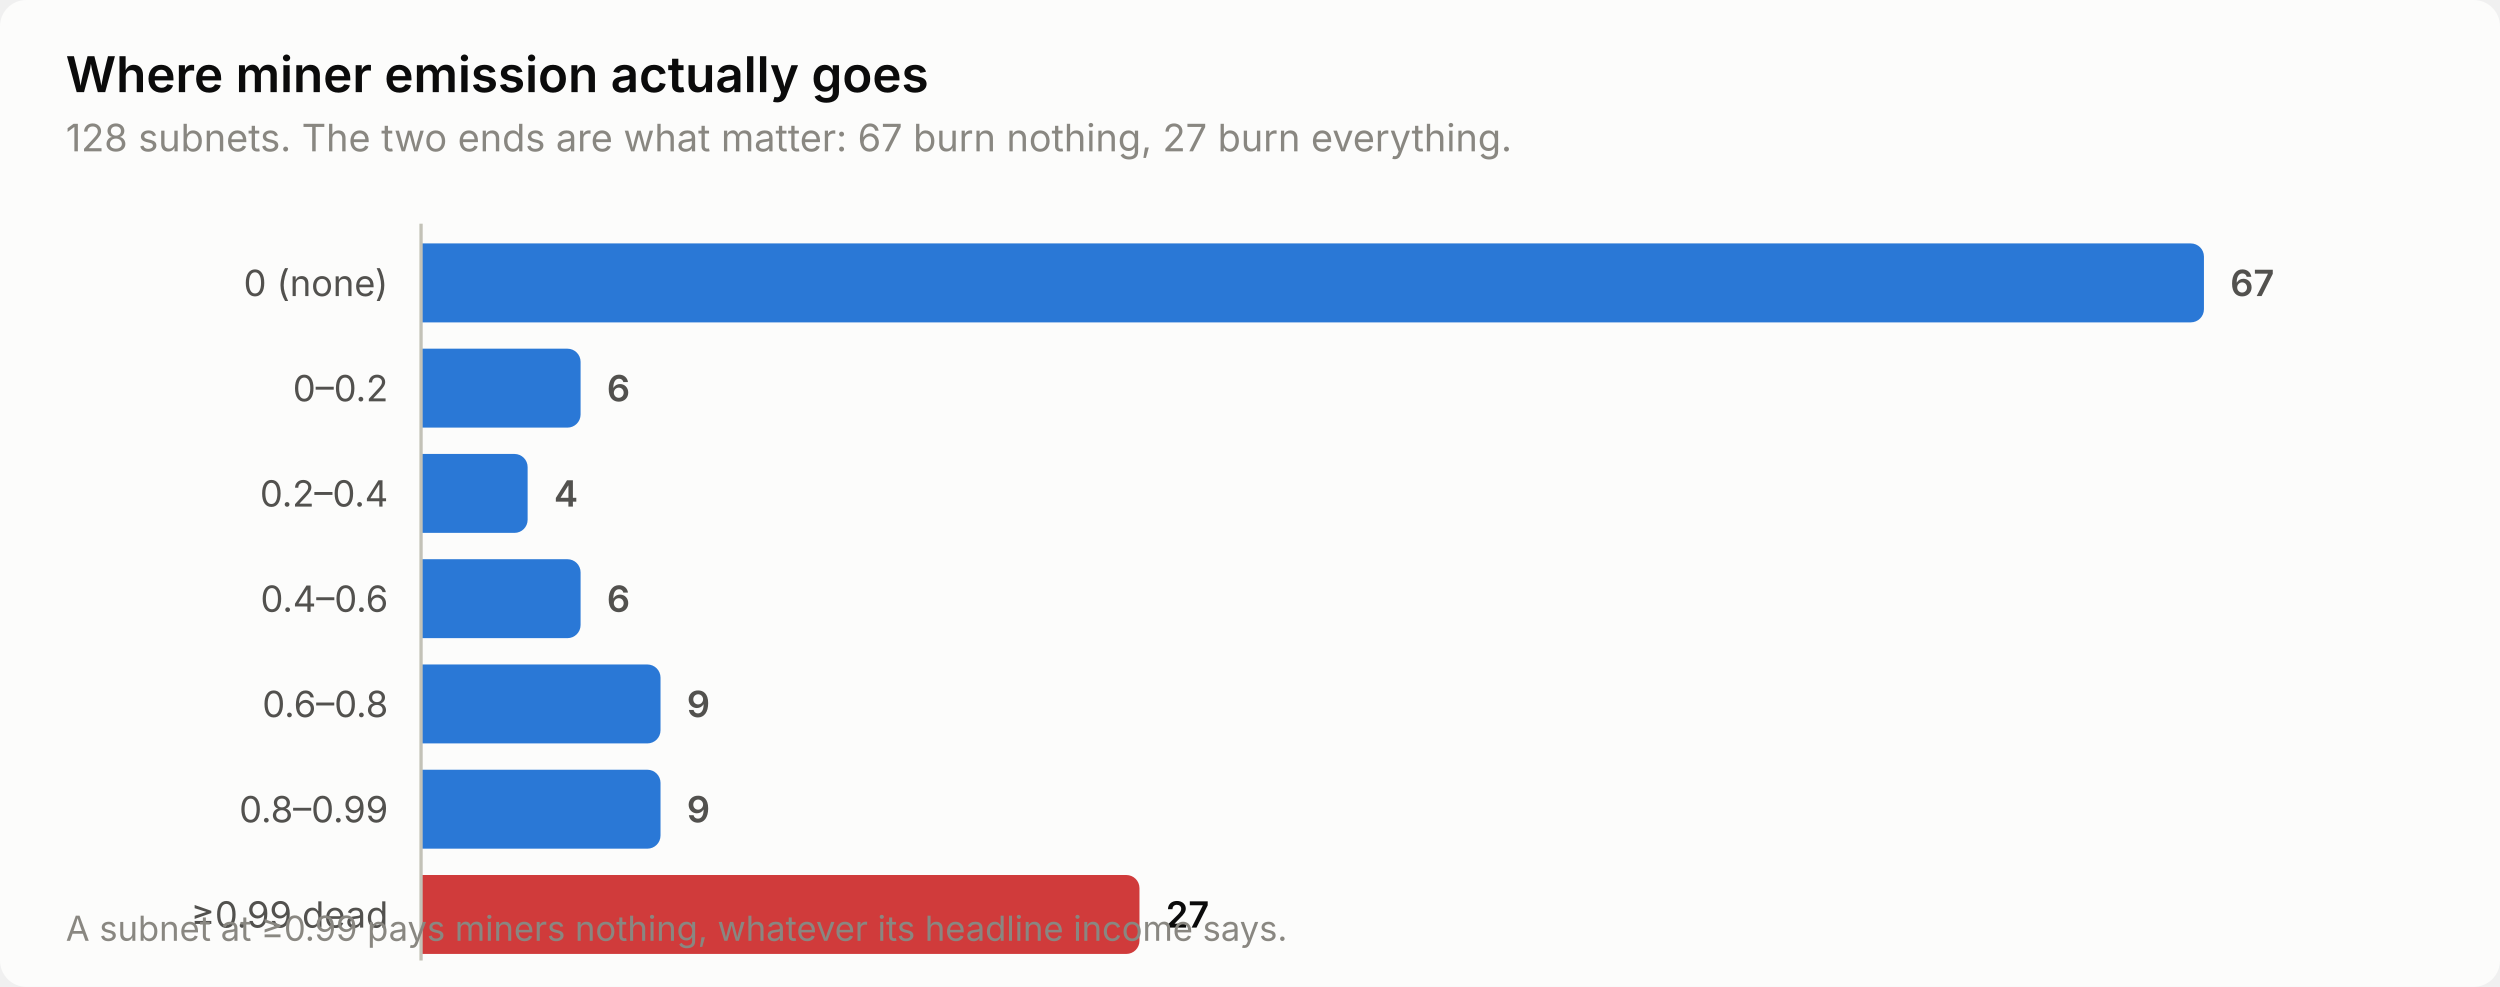
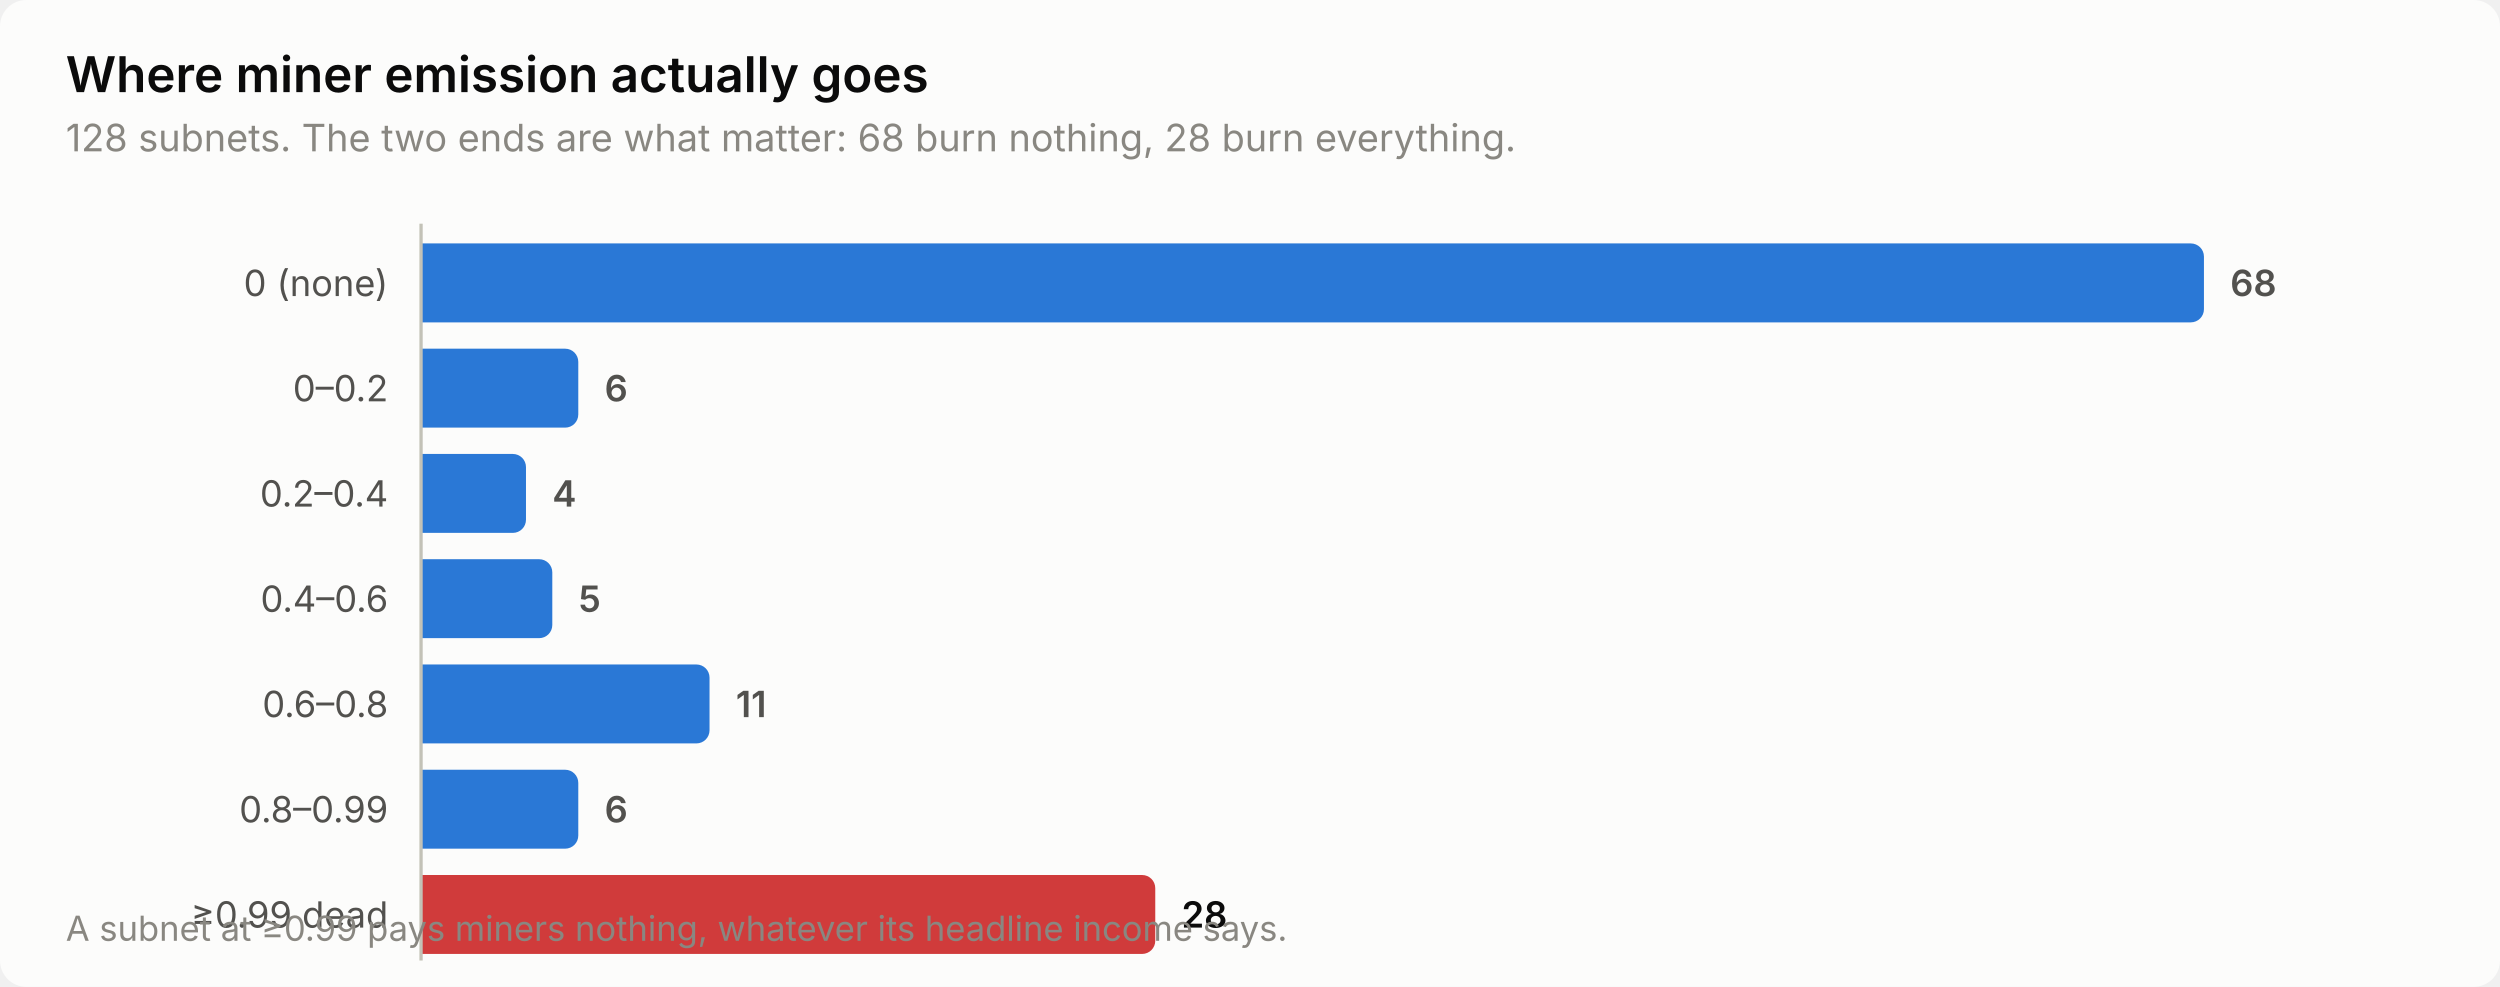
<svg xmlns="http://www.w3.org/2000/svg" width="760" height="300" viewBox="0 0 760 300" role="img" aria-label="Where miner emission actually goes">
  <style>
    text { font-family: system-ui, -apple-system, 'Segoe UI', sans-serif; }
    .t-title { font-size: 15px; font-weight: 600; }
    .t-sub { font-size: 11.5px; }
    .t-lab { font-size: 11px; }
    .t-val { font-size: 11px; font-weight: 600; font-variant-numeric: tabular-nums; }
    .t-tick { font-size: 10.5px; font-variant-numeric: tabular-nums; }

    .surface { fill: #fcfcfb; }
    .ink { fill: #0b0b0b; }
    .ink2 { fill: #52514e; }
    .muted { fill: #898781; }
    .grid { stroke: #e1e0d9; }
    .axis { stroke: #c3c2b7; }
    .accent { fill: #2a78d6; }
    .critical { fill: #d03b3b; }
    .deemph { fill: #d8d7d0; }

    @media (prefers-color-scheme: dark) {
      .surface { fill: #1a1a19; }
      .ink { fill: #ffffff; }
      .ink2 { fill: #c3c2b7; }
      .muted { fill: #898781; }
      .grid { stroke: #2c2c2a; }
      .axis { stroke: #383835; }
      .accent { fill: #3987e5; }
      .deemph { fill: #3a3a37; }
    }
</style>
  <rect class="surface" width="760" height="300" rx="8" />
  <text class="ink t-title" x="20" y="28">Where miner emission actually goes</text>
-   <text class="muted t-sub" x="20" y="46">128 subnets. The two ends are what matter: 67 burn nothing, 27 burn everything.</text>
+   <text class="muted t-sub" x="20" y="46">128 subnets. The two ends are what matter: 68 burn nothing, 28 burn everything.</text>
  <text class="ink2 t-lab" x="118" y="90" text-anchor="end">0 (none)</text>
  <path class="accent" d="M128.0,74.0 H666.0 a4.0,4.0 0 0 1 4.0,4.0 V94.0 a4.0,4.0 0 0 1 -4.0,4.0 H128.0 Z" />
-   <text class="ink2 t-val" x="678.0" y="90">67</text>
+   <text class="ink2 t-val" x="678.0" y="90">68</text>
  <text class="ink2 t-lab" x="118" y="122" text-anchor="end">0–0.2</text>
-   <path class="accent" d="M128.0,106.0 H172.5 a4.0,4.0 0 0 1 4.0,4.0 V126.0 a4.0,4.0 0 0 1 -4.0,4.0 H128.0 Z" />
-   <text class="ink2 t-val" x="184.5" y="122">6</text>
+   <path class="accent" d="M128.0,106.0 H171.8 a4.0,4.0 0 0 1 4.0,4.0 V126.0 a4.0,4.0 0 0 1 -4.0,4.0 H128.0 Z" />
+   <text class="ink2 t-val" x="183.8" y="122">6</text>
  <text class="ink2 t-lab" x="118" y="154" text-anchor="end">0.2–0.4</text>
-   <path class="accent" d="M128.0,138.0 H156.4 a4.0,4.0 0 0 1 4.0,4.0 V158.0 a4.0,4.0 0 0 1 -4.0,4.0 H128.0 Z" />
-   <text class="ink2 t-val" x="168.4" y="154">4</text>
+   <path class="accent" d="M128.0,138.0 H155.9 a4.0,4.0 0 0 1 4.0,4.0 V158.0 a4.0,4.0 0 0 1 -4.0,4.0 H128.0 Z" />
+   <text class="ink2 t-val" x="167.9" y="154">4</text>
  <text class="ink2 t-lab" x="118" y="186" text-anchor="end">0.4–0.6</text>
-   <path class="accent" d="M128.0,170.0 H172.5 a4.0,4.0 0 0 1 4.0,4.0 V190.0 a4.0,4.0 0 0 1 -4.0,4.0 H128.0 Z" />
-   <text class="ink2 t-val" x="184.5" y="186">6</text>
+   <path class="accent" d="M128.0,170.0 H163.9 a4.0,4.0 0 0 1 4.0,4.0 V190.0 a4.0,4.0 0 0 1 -4.0,4.0 H128.0 Z" />
+   <text class="ink2 t-val" x="175.9" y="186">5</text>
  <text class="ink2 t-lab" x="118" y="218" text-anchor="end">0.6–0.8</text>
-   <path class="accent" d="M128.0,202.0 H196.8 a4.0,4.0 0 0 1 4.0,4.0 V222.0 a4.0,4.0 0 0 1 -4.0,4.0 H128.0 Z" />
-   <text class="ink2 t-val" x="208.8" y="218">9</text>
+   <path class="accent" d="M128.0,202.0 H211.7 a4.0,4.0 0 0 1 4.0,4.0 V222.0 a4.0,4.0 0 0 1 -4.0,4.0 H128.0 Z" />
+   <text class="ink2 t-val" x="223.7" y="218">11</text>
  <text class="ink2 t-lab" x="118" y="250" text-anchor="end">0.8–0.99</text>
-   <path class="accent" d="M128.0,234.0 H196.8 a4.0,4.0 0 0 1 4.0,4.0 V254.0 a4.0,4.0 0 0 1 -4.0,4.0 H128.0 Z" />
-   <text class="ink2 t-val" x="208.8" y="250">9</text>
+   <path class="accent" d="M128.0,234.0 H171.8 a4.0,4.0 0 0 1 4.0,4.0 V254.0 a4.0,4.0 0 0 1 -4.0,4.0 H128.0 Z" />
+   <text class="ink2 t-val" x="183.8" y="250">6</text>
  <text class="ink2 t-lab" x="118" y="282" text-anchor="end">≥0.99 dead</text>
-   <path class="critical" d="M128.0,266.0 H342.4 a4.0,4.0 0 0 1 4.0,4.0 V286.0 a4.0,4.0 0 0 1 -4.0,4.0 H128.0 Z" />
-   <text class="ink t-val" x="354.4" y="282">27</text>
+   <path class="critical" d="M128.0,266.0 H347.2 a4.0,4.0 0 0 1 4.0,4.0 V286.0 a4.0,4.0 0 0 1 -4.0,4.0 H128.0 Z" />
+   <text class="ink t-val" x="359.2" y="282">28</text>
  <line class="axis" x1="128" y1="68" x2="128" y2="292" stroke-width="1" />
  <text class="muted t-tick" x="20" y="286">A subnet at ≥0.99 pays miners nothing, whatever its headline income says.</text>
</svg>
